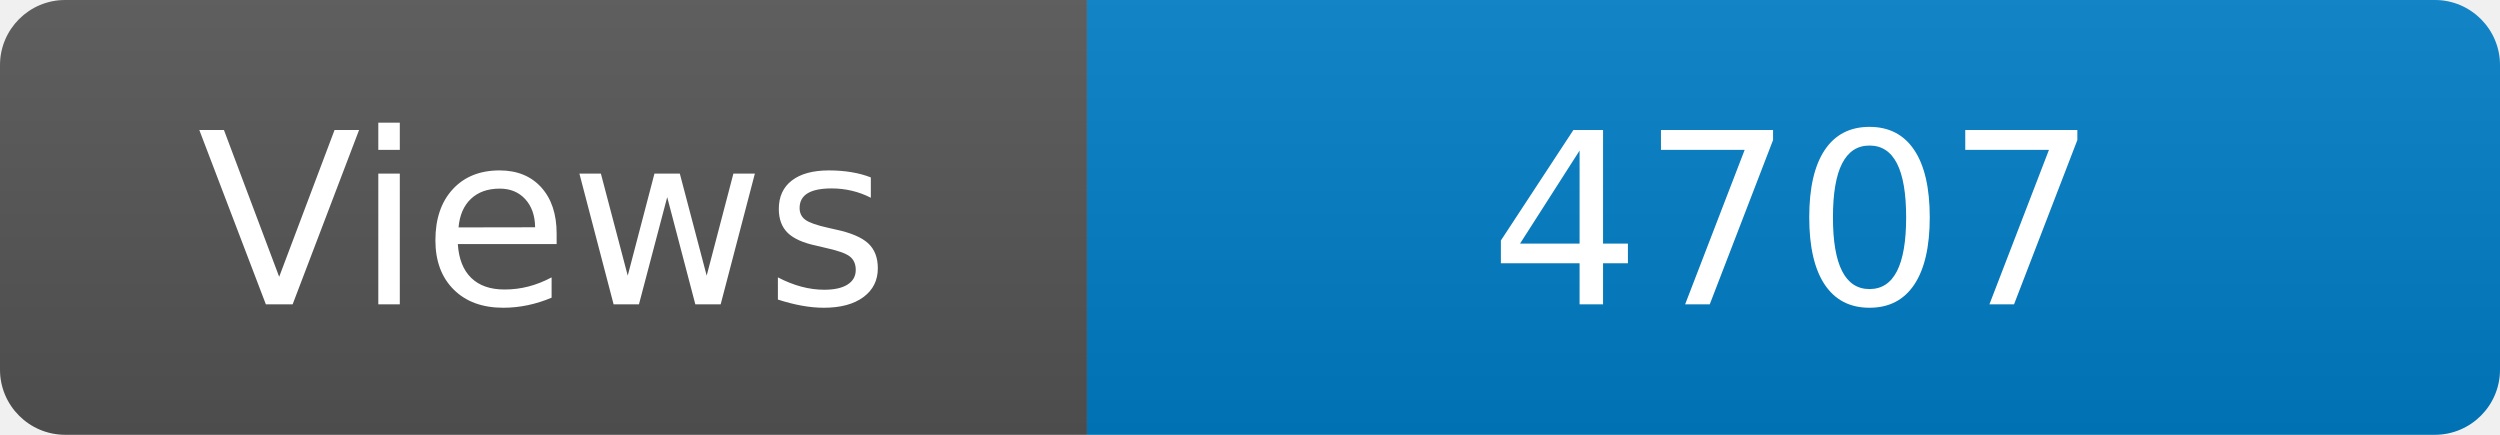
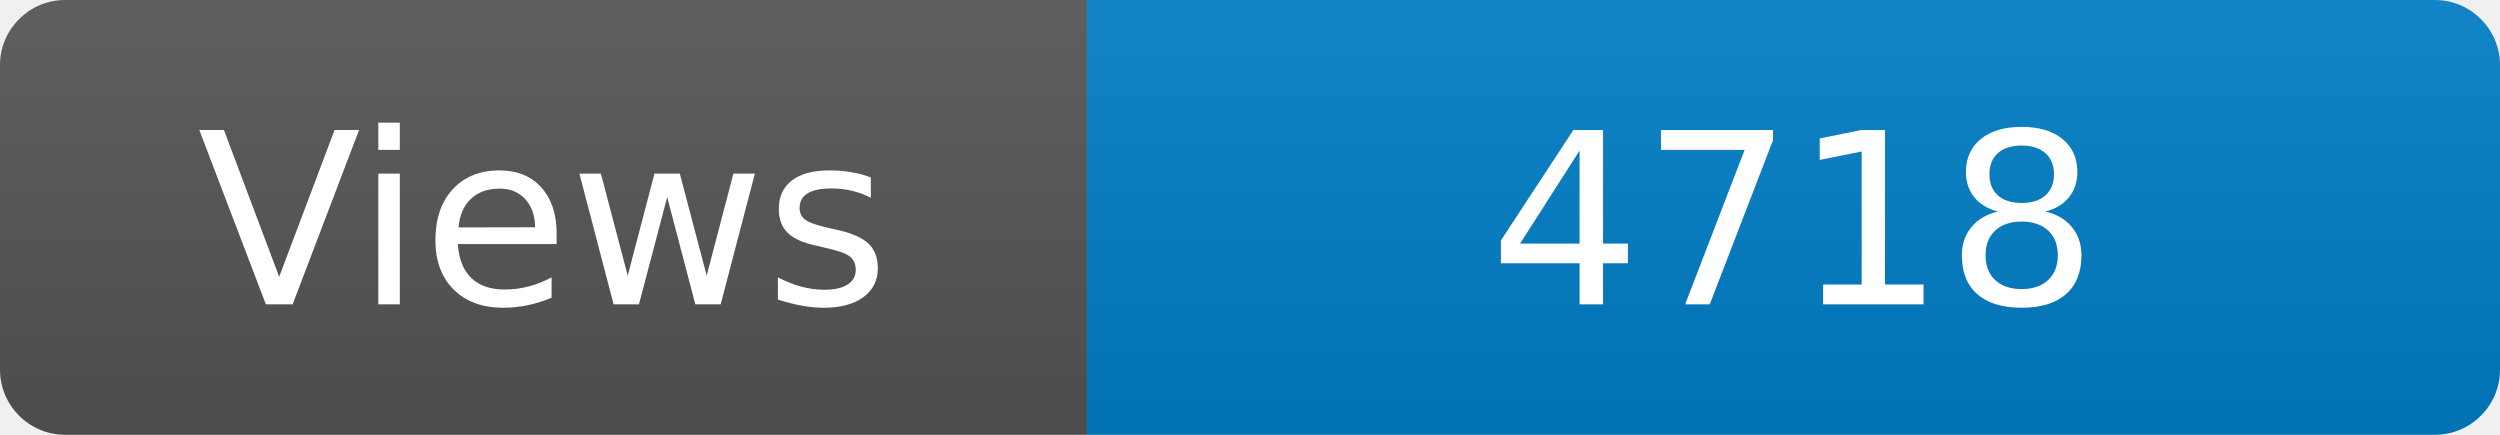
<svg xmlns="http://www.w3.org/2000/svg" width="115" height="20" role="img" aria-label="Maintained?: yes">
  <linearGradient id="s" x2="0" y2="100%">
    <stop offset="0" stop-color="#bbb" stop-opacity=".1" />
    <stop offset="1" stop-opacity=".1" />
  </linearGradient>
  <clipPath id="r">
    <rect width="115" height="20" rx="3" fill="#fff" />
  </clipPath>
  <g clip-path="url(#r)">
    <rect width="50" height="20" fill="#555" />
    <rect x="50" width="160" height="20" fill="#007ec6" />
    <rect width="115" height="20" fill="url(#s)" />
  </g>
  <g fill="#fff" text-anchor="middle" font-family="Verdana,Geneva,DejaVu Sans,sans-serif" font-size="110">
    <text x="250" y="140" transform="scale(.1)" fill="#fff">Views</text>
-     <text x="825" y="140" transform="scale(.1)" fill="#fff">4707</text>
+     <text x="825" y="140" transform="scale(.1)" fill="#fff">4718</text>
  </g>
</svg>
